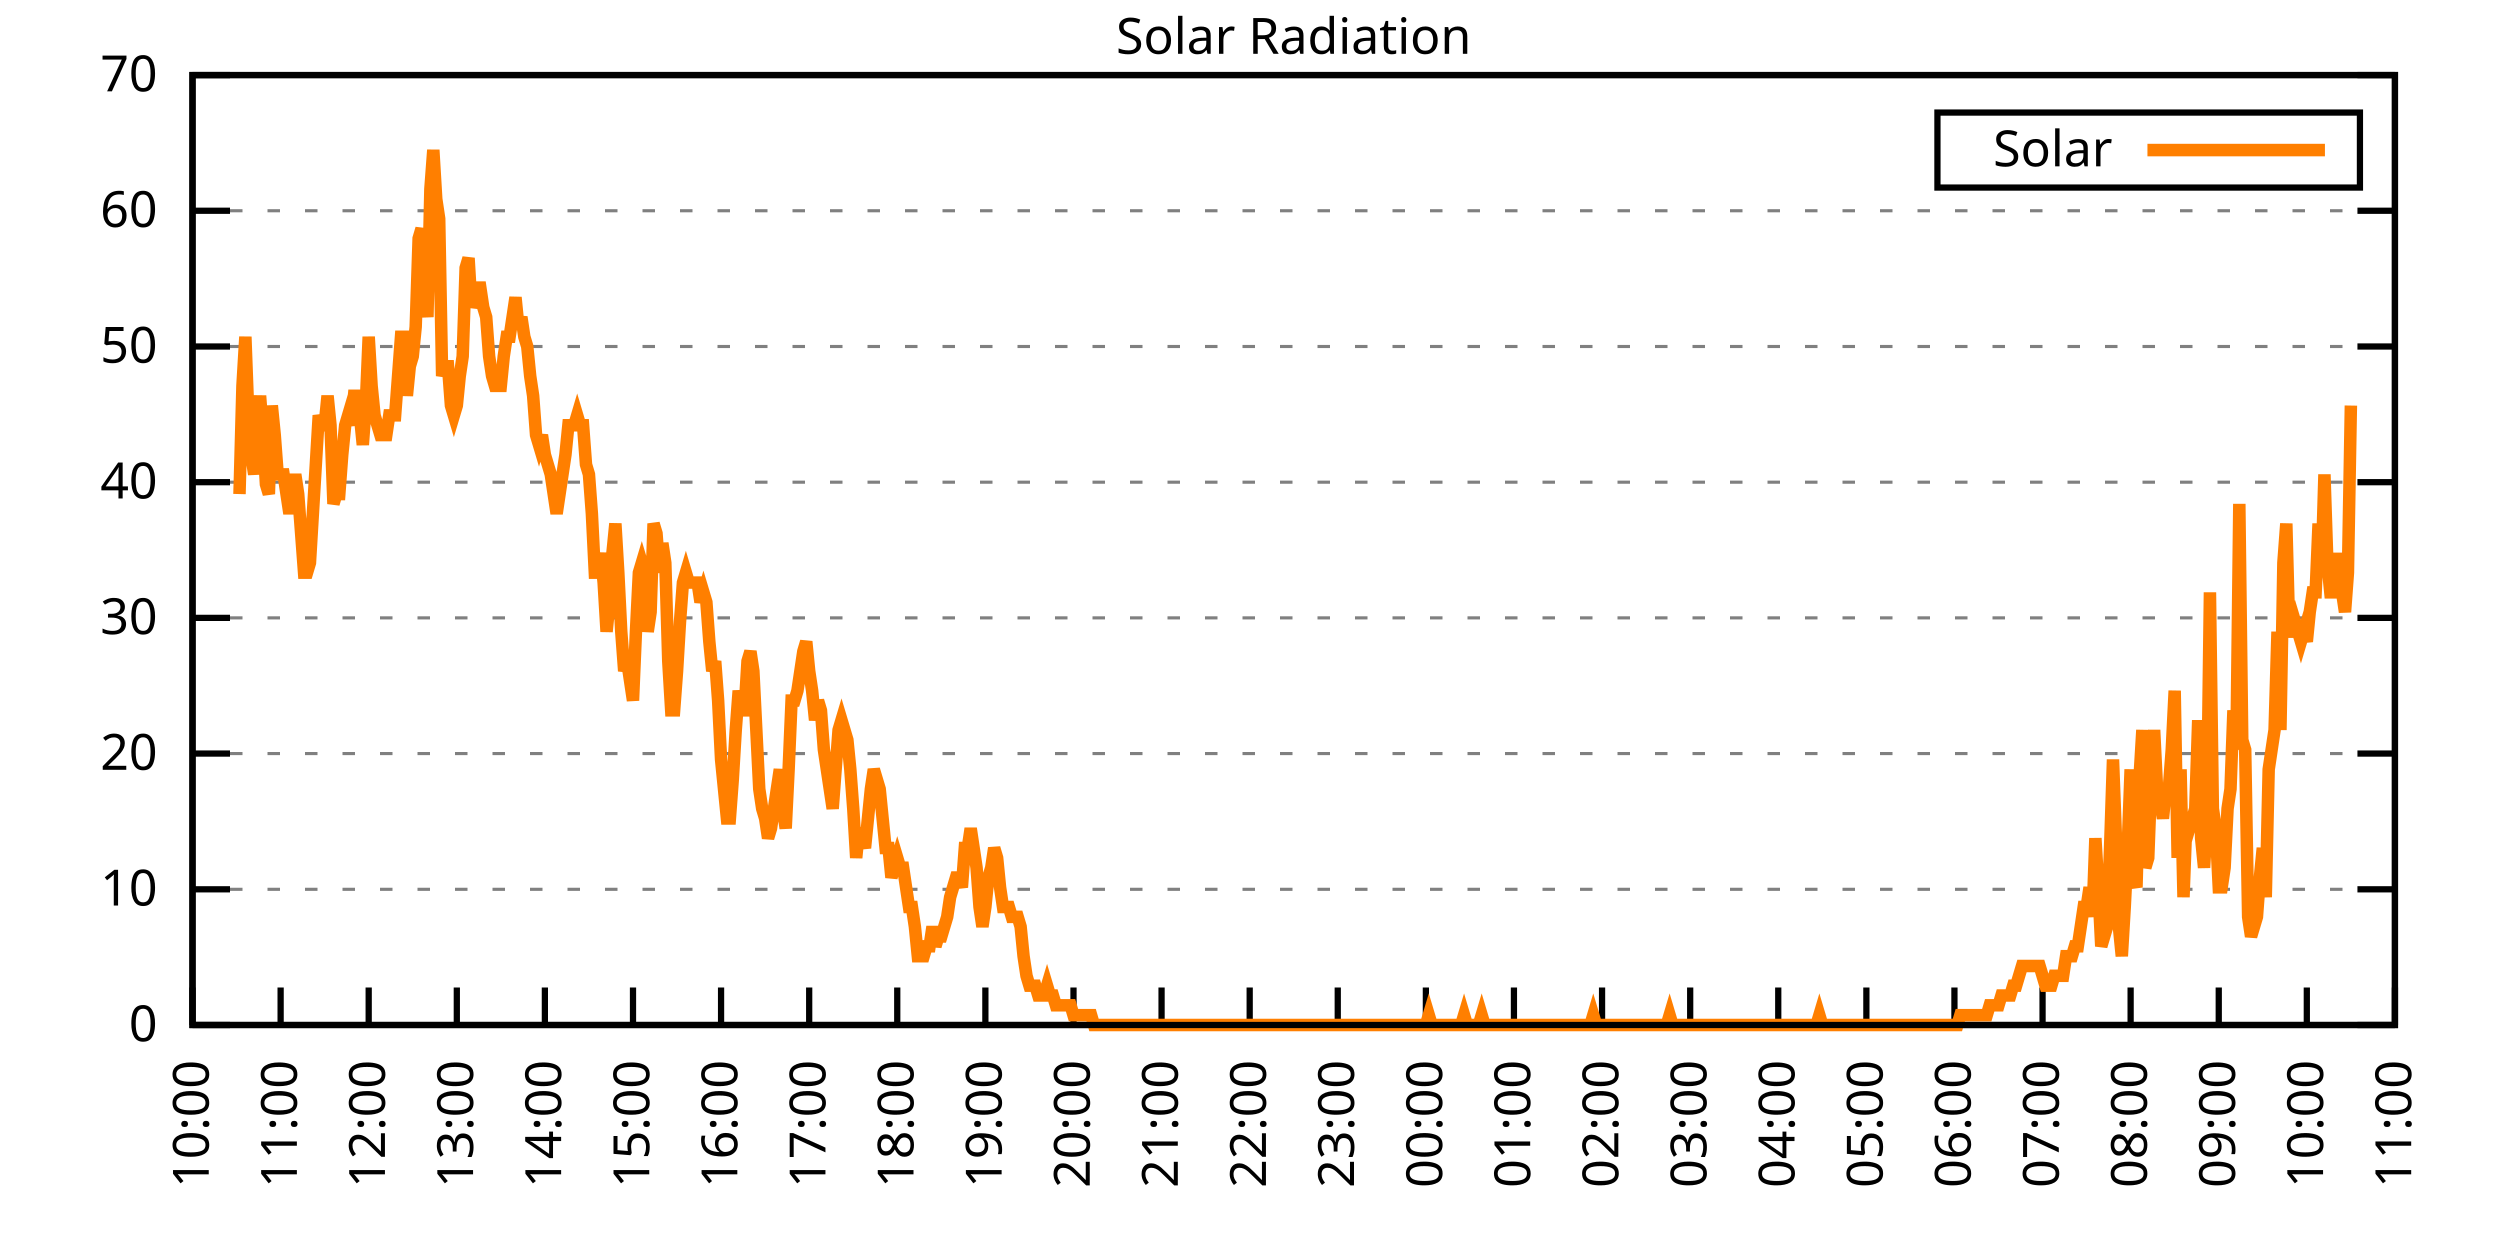
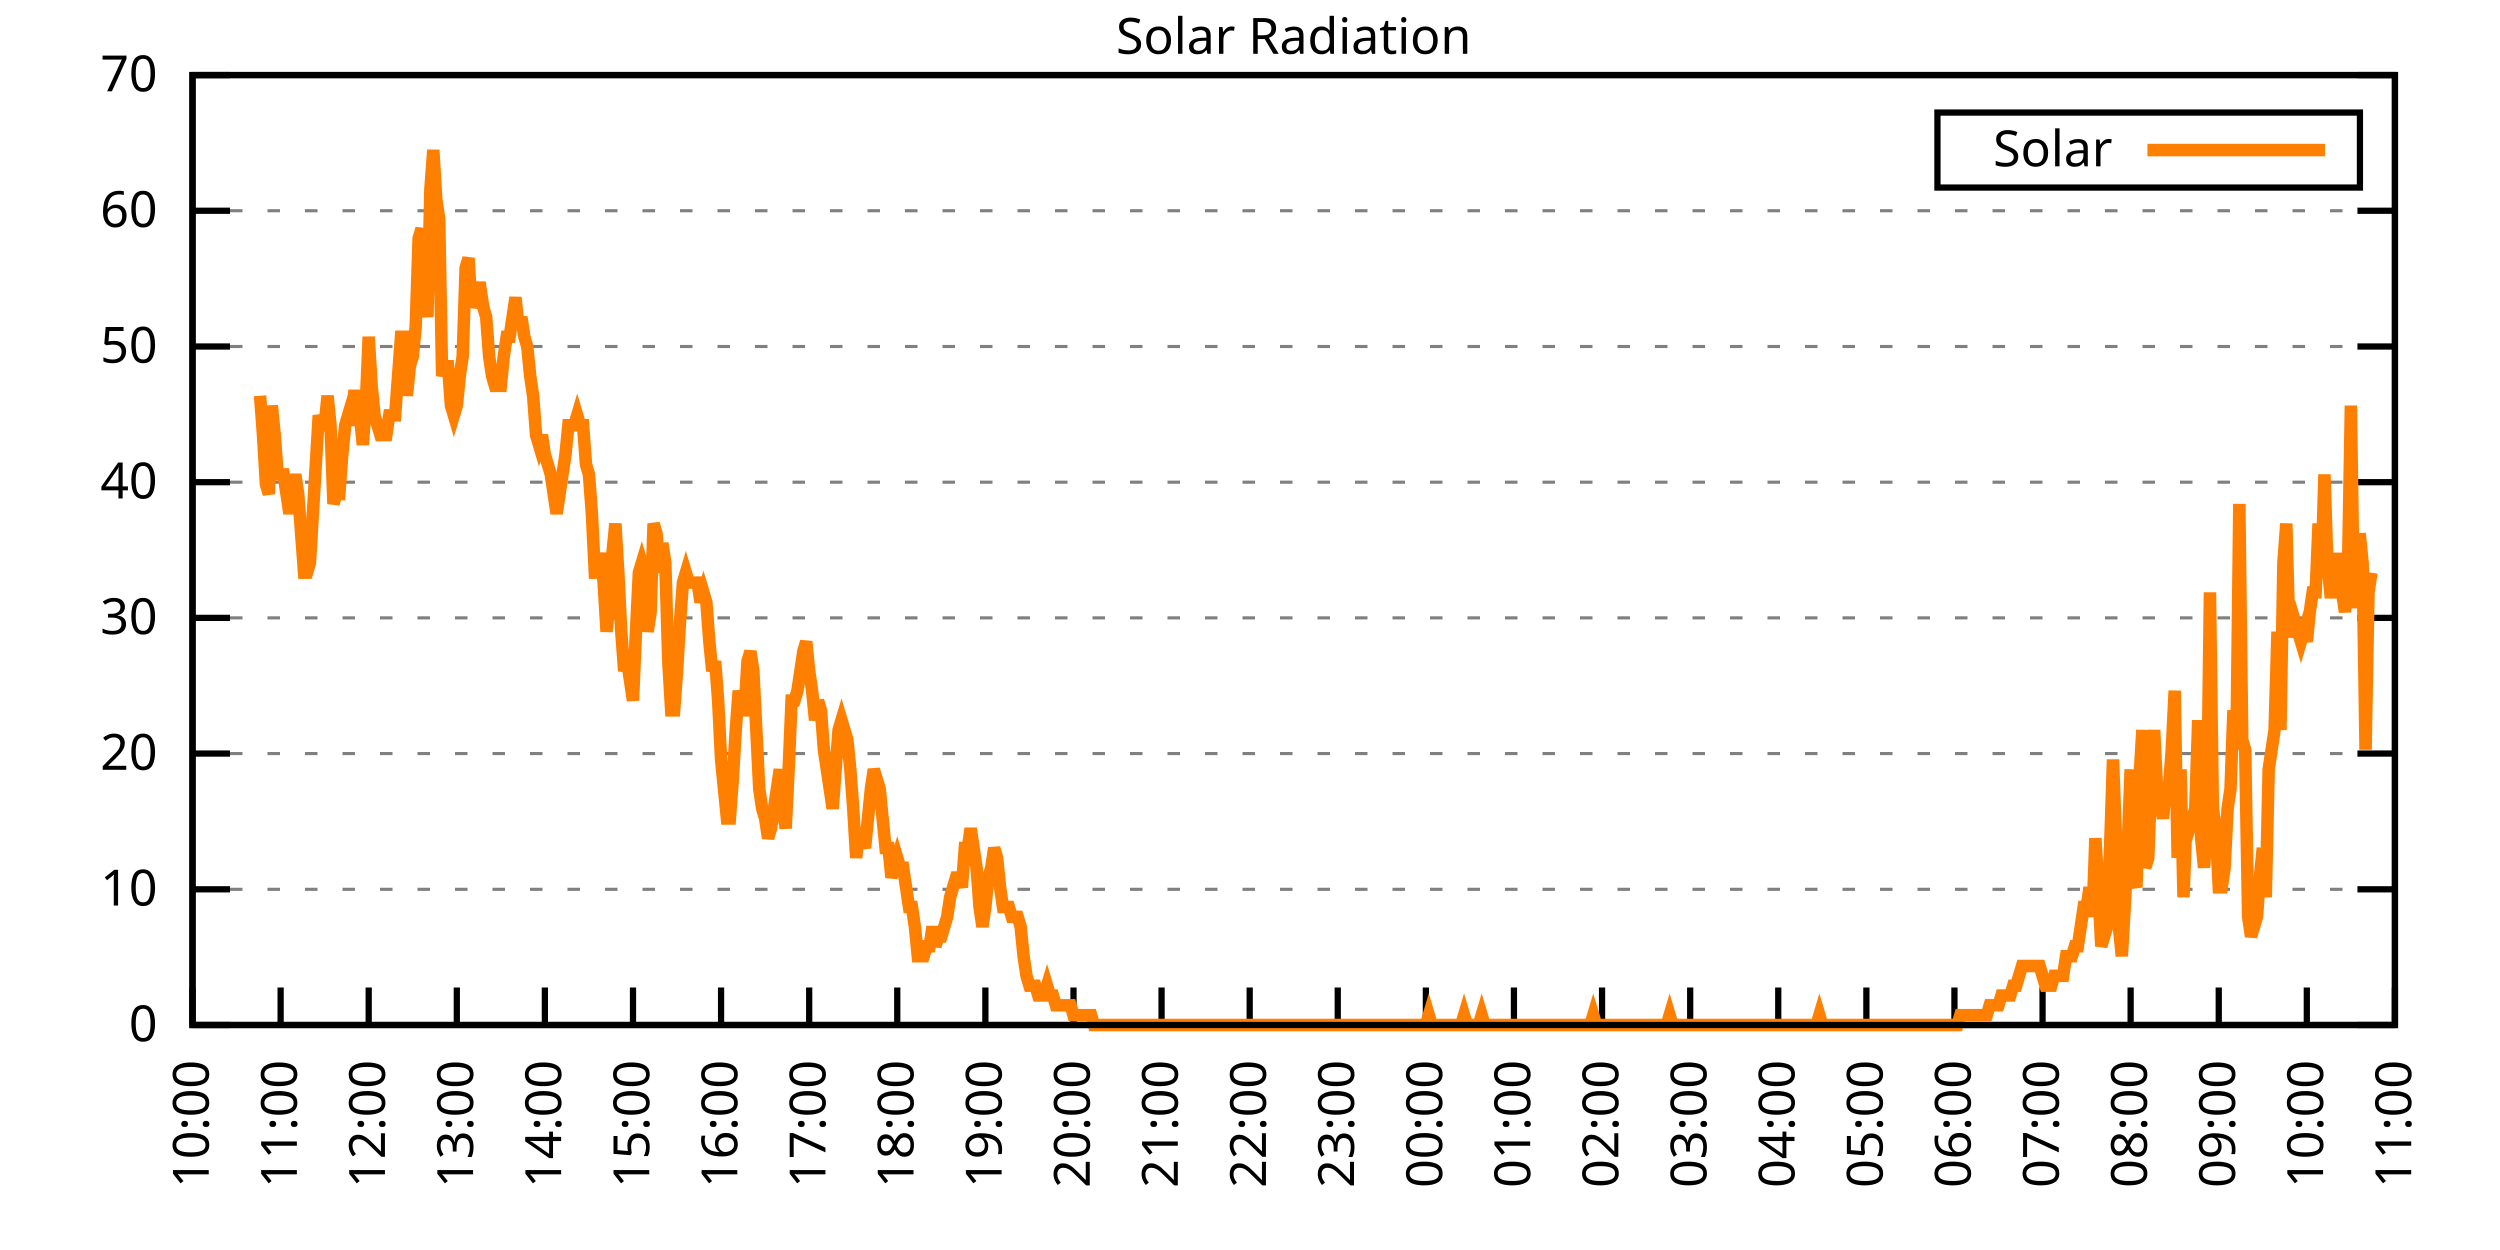
<svg xmlns="http://www.w3.org/2000/svg" xmlns:xlink="http://www.w3.org/1999/xlink" width="400" height="200" viewBox="0 0 400 200">
  <g id="gnuplot_canvas">
    <rect x="0" y="0" width="400" height="200" fill="none" />
    <defs>
      <circle id="gpDot" r="0.5" stroke-width="0.5" stroke="currentColor" />
      <path id="gpPt0" stroke-width="0.333" stroke="currentColor" d="M-1,0 h2 M0,-1 v2" />
      <path id="gpPt1" stroke-width="0.333" stroke="currentColor" d="M-1,-1 L1,1 M1,-1 L-1,1" />
      <path id="gpPt2" stroke-width="0.333" stroke="currentColor" d="M-1,0 L1,0 M0,-1 L0,1 M-1,-1 L1,1 M-1,1 L1,-1" />
      <rect id="gpPt3" stroke-width="0.333" stroke="currentColor" x="-1" y="-1" width="2" height="2" />
      <rect id="gpPt4" stroke-width="0.333" stroke="currentColor" fill="currentColor" x="-1" y="-1" width="2" height="2" />
      <circle id="gpPt5" stroke-width="0.333" stroke="currentColor" cx="0" cy="0" r="1" />
      <use xlink:href="#gpPt5" id="gpPt6" fill="currentColor" stroke="none" />
      <path id="gpPt7" stroke-width="0.333" stroke="currentColor" d="M0,-1.33 L-1.33,0.67 L1.33,0.67 z" />
      <use xlink:href="#gpPt7" id="gpPt8" fill="currentColor" stroke="none" />
      <use xlink:href="#gpPt7" id="gpPt9" stroke="currentColor" transform="rotate(180)" />
      <use xlink:href="#gpPt9" id="gpPt10" fill="currentColor" stroke="none" />
      <use xlink:href="#gpPt3" id="gpPt11" stroke="currentColor" transform="rotate(45)" />
      <use xlink:href="#gpPt11" id="gpPt12" fill="currentColor" stroke="none" />
      <path id="gpPt13" stroke-width="0.333" stroke="currentColor" d="M0,1.330 L1.265,0.411 L0.782,-1.067 L-0.782,-1.076 L-1.265,0.411 z" />
      <use xlink:href="#gpPt13" id="gpPt14" fill="currentColor" stroke="none" />
      <filter id="textbox" filterUnits="objectBoundingBox" x="0" y="0" height="1" width="1">
        <feFlood flood-color="white" flood-opacity="1" result="bgnd" />
        <feComposite in="SourceGraphic" in2="bgnd" operator="atop" />
      </filter>
      <filter id="greybox" filterUnits="objectBoundingBox" x="0" y="0" height="1" width="1">
        <feFlood flood-color="lightgrey" flood-opacity="1" result="grey" />
        <feComposite in="SourceGraphic" in2="grey" operator="atop" />
      </filter>
    </defs>
    <g fill="none" color="white" stroke="currentColor" stroke-width="1.00" stroke-linecap="butt" stroke-linejoin="miter">
</g>
    <g fill="none" color="black" stroke="currentColor" stroke-width="1.00" stroke-linecap="butt" stroke-linejoin="miter">
      <g stroke="none" shape-rendering="crispEdges">
        <polygon fill="rgb(255, 255, 255)" points="30.80,164.00 383.18,164.00 383.18,12.02 30.80,12.02 " />
      </g>
    </g>
    <g fill="none" color="black" stroke="currentColor" stroke-width="1.00" stroke-linecap="butt" stroke-linejoin="miter">
</g>
    <g fill="none" color="black" stroke="black" stroke-width="0.50" stroke-linecap="butt" stroke-linejoin="miter">
</g>
    <g fill="none" color="gray" stroke="currentColor" stroke-width="0.50" stroke-linecap="butt" stroke-linejoin="miter">
      <path stroke="gray" stroke-dasharray="2,4" class="gridline" d="M30.80,164.00 L383.19,164.00  " />
    </g>
    <g fill="none" color="gray" stroke="gray" stroke-width="1.00" stroke-linecap="butt" stroke-linejoin="miter">
</g>
    <g fill="none" color="black" stroke="currentColor" stroke-width="1.00" stroke-linecap="butt" stroke-linejoin="miter">
      <path stroke="black" d="M30.80,164.00 L36.80,164.00 M383.19,164.00 L377.19,164.00  " />
      <g transform="translate(25.20,166.60)" stroke="none" fill="black" font-family="Sans" font-size="8.00" text-anchor="end">
        <text>
          <tspan font-family="Sans"> 0</tspan>
        </text>
      </g>
    </g>
    <g fill="none" color="black" stroke="currentColor" stroke-width="1.00" stroke-linecap="butt" stroke-linejoin="miter">
</g>
    <g fill="none" color="black" stroke="black" stroke-width="0.50" stroke-linecap="butt" stroke-linejoin="miter">
</g>
    <g fill="none" color="gray" stroke="currentColor" stroke-width="0.50" stroke-linecap="butt" stroke-linejoin="miter">
      <path stroke="gray" stroke-dasharray="2,4" class="gridline" d="M30.80,142.29 L383.19,142.29  " />
    </g>
    <g fill="none" color="gray" stroke="gray" stroke-width="1.00" stroke-linecap="butt" stroke-linejoin="miter">
</g>
    <g fill="none" color="black" stroke="currentColor" stroke-width="1.00" stroke-linecap="butt" stroke-linejoin="miter">
      <path stroke="black" d="M30.80,142.29 L36.80,142.29 M383.19,142.29 L377.19,142.29  " />
      <g transform="translate(25.20,144.89)" stroke="none" fill="black" font-family="Sans" font-size="8.00" text-anchor="end">
        <text>
          <tspan font-family="Sans"> 10</tspan>
        </text>
      </g>
    </g>
    <g fill="none" color="black" stroke="currentColor" stroke-width="1.00" stroke-linecap="butt" stroke-linejoin="miter">
</g>
    <g fill="none" color="black" stroke="black" stroke-width="0.50" stroke-linecap="butt" stroke-linejoin="miter">
</g>
    <g fill="none" color="gray" stroke="currentColor" stroke-width="0.50" stroke-linecap="butt" stroke-linejoin="miter">
      <path stroke="gray" stroke-dasharray="2,4" class="gridline" d="M30.80,120.57 L383.19,120.57  " />
    </g>
    <g fill="none" color="gray" stroke="gray" stroke-width="1.00" stroke-linecap="butt" stroke-linejoin="miter">
</g>
    <g fill="none" color="black" stroke="currentColor" stroke-width="1.00" stroke-linecap="butt" stroke-linejoin="miter">
      <path stroke="black" d="M30.80,120.57 L36.80,120.57 M383.19,120.57 L377.19,120.57  " />
      <g transform="translate(25.20,123.17)" stroke="none" fill="black" font-family="Sans" font-size="8.00" text-anchor="end">
        <text>
          <tspan font-family="Sans"> 20</tspan>
        </text>
      </g>
    </g>
    <g fill="none" color="black" stroke="currentColor" stroke-width="1.00" stroke-linecap="butt" stroke-linejoin="miter">
</g>
    <g fill="none" color="black" stroke="black" stroke-width="0.50" stroke-linecap="butt" stroke-linejoin="miter">
</g>
    <g fill="none" color="gray" stroke="currentColor" stroke-width="0.50" stroke-linecap="butt" stroke-linejoin="miter">
      <path stroke="gray" stroke-dasharray="2,4" class="gridline" d="M30.80,98.86 L383.19,98.86  " />
    </g>
    <g fill="none" color="gray" stroke="gray" stroke-width="1.00" stroke-linecap="butt" stroke-linejoin="miter">
</g>
    <g fill="none" color="black" stroke="currentColor" stroke-width="1.00" stroke-linecap="butt" stroke-linejoin="miter">
      <path stroke="black" d="M30.80,98.86 L36.80,98.86 M383.19,98.86 L377.19,98.86  " />
      <g transform="translate(25.20,101.46)" stroke="none" fill="black" font-family="Sans" font-size="8.00" text-anchor="end">
        <text>
          <tspan font-family="Sans"> 30</tspan>
        </text>
      </g>
    </g>
    <g fill="none" color="black" stroke="currentColor" stroke-width="1.00" stroke-linecap="butt" stroke-linejoin="miter">
</g>
    <g fill="none" color="black" stroke="black" stroke-width="0.50" stroke-linecap="butt" stroke-linejoin="miter">
</g>
    <g fill="none" color="gray" stroke="currentColor" stroke-width="0.50" stroke-linecap="butt" stroke-linejoin="miter">
      <path stroke="gray" stroke-dasharray="2,4" class="gridline" d="M30.80,77.15 L383.19,77.15  " />
    </g>
    <g fill="none" color="gray" stroke="gray" stroke-width="1.00" stroke-linecap="butt" stroke-linejoin="miter">
</g>
    <g fill="none" color="black" stroke="currentColor" stroke-width="1.00" stroke-linecap="butt" stroke-linejoin="miter">
      <path stroke="black" d="M30.80,77.15 L36.80,77.15 M383.19,77.15 L377.19,77.15  " />
      <g transform="translate(25.20,79.75)" stroke="none" fill="black" font-family="Sans" font-size="8.00" text-anchor="end">
        <text>
          <tspan font-family="Sans"> 40</tspan>
        </text>
      </g>
    </g>
    <g fill="none" color="black" stroke="currentColor" stroke-width="1.00" stroke-linecap="butt" stroke-linejoin="miter">
</g>
    <g fill="none" color="black" stroke="black" stroke-width="0.50" stroke-linecap="butt" stroke-linejoin="miter">
</g>
    <g fill="none" color="gray" stroke="currentColor" stroke-width="0.50" stroke-linecap="butt" stroke-linejoin="miter">
      <path stroke="gray" stroke-dasharray="2,4" class="gridline" d="M30.80,55.44 L383.19,55.44  " />
    </g>
    <g fill="none" color="gray" stroke="gray" stroke-width="1.00" stroke-linecap="butt" stroke-linejoin="miter">
</g>
    <g fill="none" color="black" stroke="currentColor" stroke-width="1.00" stroke-linecap="butt" stroke-linejoin="miter">
      <path stroke="black" d="M30.80,55.44 L36.80,55.44 M383.19,55.44 L377.19,55.44  " />
      <g transform="translate(25.20,58.04)" stroke="none" fill="black" font-family="Sans" font-size="8.00" text-anchor="end">
        <text>
          <tspan font-family="Sans"> 50</tspan>
        </text>
      </g>
    </g>
    <g fill="none" color="black" stroke="currentColor" stroke-width="1.00" stroke-linecap="butt" stroke-linejoin="miter">
</g>
    <g fill="none" color="black" stroke="black" stroke-width="0.50" stroke-linecap="butt" stroke-linejoin="miter">
</g>
    <g fill="none" color="gray" stroke="currentColor" stroke-width="0.50" stroke-linecap="butt" stroke-linejoin="miter">
      <path stroke="gray" stroke-dasharray="2,4" class="gridline" d="M30.80,33.72 L383.19,33.72  " />
    </g>
    <g fill="none" color="gray" stroke="gray" stroke-width="1.00" stroke-linecap="butt" stroke-linejoin="miter">
</g>
    <g fill="none" color="black" stroke="currentColor" stroke-width="1.00" stroke-linecap="butt" stroke-linejoin="miter">
      <path stroke="black" d="M30.80,33.72 L36.80,33.72 M383.19,33.72 L377.19,33.72  " />
      <g transform="translate(25.20,36.32)" stroke="none" fill="black" font-family="Sans" font-size="8.00" text-anchor="end">
        <text>
          <tspan font-family="Sans"> 60</tspan>
        </text>
      </g>
    </g>
    <g fill="none" color="black" stroke="currentColor" stroke-width="1.00" stroke-linecap="butt" stroke-linejoin="miter">
</g>
    <g fill="none" color="black" stroke="black" stroke-width="0.50" stroke-linecap="butt" stroke-linejoin="miter">
</g>
    <g fill="none" color="gray" stroke="currentColor" stroke-width="0.50" stroke-linecap="butt" stroke-linejoin="miter">
      <path stroke="gray" stroke-dasharray="2,4" class="gridline" d="M30.80,12.01 L383.19,12.01  " />
    </g>
    <g fill="none" color="gray" stroke="gray" stroke-width="1.00" stroke-linecap="butt" stroke-linejoin="miter">
</g>
    <g fill="none" color="black" stroke="currentColor" stroke-width="1.00" stroke-linecap="butt" stroke-linejoin="miter">
      <path stroke="black" d="M30.80,12.01 L36.80,12.01 M383.19,12.01 L377.19,12.01  " />
      <g transform="translate(25.20,14.61)" stroke="none" fill="black" font-family="Sans" font-size="8.00" text-anchor="end">
        <text>
          <tspan font-family="Sans"> 70</tspan>
        </text>
      </g>
    </g>
    <g fill="none" color="black" stroke="currentColor" stroke-width="1.00" stroke-linecap="butt" stroke-linejoin="miter">
      <path stroke="black" d="M30.80,164.00 L30.80,158.00  " />
      <g transform="translate(33.40,169.60) rotate(270.00)" stroke="none" fill="black" font-family="Sans" font-size="8.00" text-anchor="end">
        <text>
          <tspan font-family="Sans">10:00</tspan>
        </text>
      </g>
    </g>
    <g fill="none" color="black" stroke="currentColor" stroke-width="1.00" stroke-linecap="butt" stroke-linejoin="miter">
      <path stroke="black" d="M44.90,164.00 L44.90,158.00  " />
      <g transform="translate(47.50,169.60) rotate(270.00)" stroke="none" fill="black" font-family="Sans" font-size="8.00" text-anchor="end">
        <text>
          <tspan font-family="Sans">11:00</tspan>
        </text>
      </g>
    </g>
    <g fill="none" color="black" stroke="currentColor" stroke-width="1.00" stroke-linecap="butt" stroke-linejoin="miter">
      <path stroke="black" d="M58.99,164.00 L58.99,158.00  " />
      <g transform="translate(61.59,169.60) rotate(270.00)" stroke="none" fill="black" font-family="Sans" font-size="8.00" text-anchor="end">
        <text>
          <tspan font-family="Sans">12:00</tspan>
        </text>
      </g>
    </g>
    <g fill="none" color="black" stroke="currentColor" stroke-width="1.00" stroke-linecap="butt" stroke-linejoin="miter">
      <path stroke="black" d="M73.09,164.00 L73.09,158.00  " />
      <g transform="translate(75.69,169.60) rotate(270.00)" stroke="none" fill="black" font-family="Sans" font-size="8.00" text-anchor="end">
        <text>
          <tspan font-family="Sans">13:00</tspan>
        </text>
      </g>
    </g>
    <g fill="none" color="black" stroke="currentColor" stroke-width="1.00" stroke-linecap="butt" stroke-linejoin="miter">
      <path stroke="black" d="M87.18,164.00 L87.18,158.00  " />
      <g transform="translate(89.78,169.60) rotate(270.00)" stroke="none" fill="black" font-family="Sans" font-size="8.00" text-anchor="end">
        <text>
          <tspan font-family="Sans">14:00</tspan>
        </text>
      </g>
    </g>
    <g fill="none" color="black" stroke="currentColor" stroke-width="1.00" stroke-linecap="butt" stroke-linejoin="miter">
      <path stroke="black" d="M101.28,164.00 L101.28,158.00  " />
      <g transform="translate(103.88,169.60) rotate(270.00)" stroke="none" fill="black" font-family="Sans" font-size="8.00" text-anchor="end">
        <text>
          <tspan font-family="Sans">15:00</tspan>
        </text>
      </g>
    </g>
    <g fill="none" color="black" stroke="currentColor" stroke-width="1.00" stroke-linecap="butt" stroke-linejoin="miter">
      <path stroke="black" d="M115.37,164.00 L115.37,158.00  " />
      <g transform="translate(117.97,169.60) rotate(270.00)" stroke="none" fill="black" font-family="Sans" font-size="8.00" text-anchor="end">
        <text>
          <tspan font-family="Sans">16:00</tspan>
        </text>
      </g>
    </g>
    <g fill="none" color="black" stroke="currentColor" stroke-width="1.00" stroke-linecap="butt" stroke-linejoin="miter">
      <path stroke="black" d="M129.47,164.00 L129.47,158.00  " />
      <g transform="translate(132.07,169.60) rotate(270.00)" stroke="none" fill="black" font-family="Sans" font-size="8.00" text-anchor="end">
        <text>
          <tspan font-family="Sans">17:00</tspan>
        </text>
      </g>
    </g>
    <g fill="none" color="black" stroke="currentColor" stroke-width="1.00" stroke-linecap="butt" stroke-linejoin="miter">
      <path stroke="black" d="M143.56,164.00 L143.56,158.00  " />
      <g transform="translate(146.16,169.60) rotate(270.00)" stroke="none" fill="black" font-family="Sans" font-size="8.00" text-anchor="end">
        <text>
          <tspan font-family="Sans">18:00</tspan>
        </text>
      </g>
    </g>
    <g fill="none" color="black" stroke="currentColor" stroke-width="1.00" stroke-linecap="butt" stroke-linejoin="miter">
      <path stroke="black" d="M157.66,164.00 L157.66,158.00  " />
      <g transform="translate(160.26,169.60) rotate(270.00)" stroke="none" fill="black" font-family="Sans" font-size="8.00" text-anchor="end">
        <text>
          <tspan font-family="Sans">19:00</tspan>
        </text>
      </g>
    </g>
    <g fill="none" color="black" stroke="currentColor" stroke-width="1.00" stroke-linecap="butt" stroke-linejoin="miter">
      <path stroke="black" d="M171.76,164.00 L171.76,158.00  " />
      <g transform="translate(174.36,169.60) rotate(270.00)" stroke="none" fill="black" font-family="Sans" font-size="8.00" text-anchor="end">
        <text>
          <tspan font-family="Sans">20:00</tspan>
        </text>
      </g>
    </g>
    <g fill="none" color="black" stroke="currentColor" stroke-width="1.00" stroke-linecap="butt" stroke-linejoin="miter">
      <path stroke="black" d="M185.85,164.00 L185.85,158.00  " />
      <g transform="translate(188.45,169.60) rotate(270.00)" stroke="none" fill="black" font-family="Sans" font-size="8.00" text-anchor="end">
        <text>
          <tspan font-family="Sans">21:00</tspan>
        </text>
      </g>
    </g>
    <g fill="none" color="black" stroke="currentColor" stroke-width="1.00" stroke-linecap="butt" stroke-linejoin="miter">
      <path stroke="black" d="M199.95,164.00 L199.95,158.00  " />
      <g transform="translate(202.55,169.60) rotate(270.00)" stroke="none" fill="black" font-family="Sans" font-size="8.00" text-anchor="end">
        <text>
          <tspan font-family="Sans">22:00</tspan>
        </text>
      </g>
    </g>
    <g fill="none" color="black" stroke="currentColor" stroke-width="1.00" stroke-linecap="butt" stroke-linejoin="miter">
      <path stroke="black" d="M214.04,164.00 L214.04,158.00  " />
      <g transform="translate(216.64,169.60) rotate(270.00)" stroke="none" fill="black" font-family="Sans" font-size="8.00" text-anchor="end">
        <text>
          <tspan font-family="Sans">23:00</tspan>
        </text>
      </g>
    </g>
    <g fill="none" color="black" stroke="currentColor" stroke-width="1.00" stroke-linecap="butt" stroke-linejoin="miter">
      <path stroke="black" d="M228.14,164.00 L228.14,158.00  " />
      <g transform="translate(230.74,169.60) rotate(270.00)" stroke="none" fill="black" font-family="Sans" font-size="8.00" text-anchor="end">
        <text>
          <tspan font-family="Sans">00:00</tspan>
        </text>
      </g>
    </g>
    <g fill="none" color="black" stroke="currentColor" stroke-width="1.00" stroke-linecap="butt" stroke-linejoin="miter">
      <path stroke="black" d="M242.23,164.00 L242.23,158.00  " />
      <g transform="translate(244.83,169.60) rotate(270.00)" stroke="none" fill="black" font-family="Sans" font-size="8.00" text-anchor="end">
        <text>
          <tspan font-family="Sans">01:00</tspan>
        </text>
      </g>
    </g>
    <g fill="none" color="black" stroke="currentColor" stroke-width="1.00" stroke-linecap="butt" stroke-linejoin="miter">
      <path stroke="black" d="M256.33,164.00 L256.33,158.00  " />
      <g transform="translate(258.93,169.60) rotate(270.00)" stroke="none" fill="black" font-family="Sans" font-size="8.00" text-anchor="end">
        <text>
          <tspan font-family="Sans">02:00</tspan>
        </text>
      </g>
    </g>
    <g fill="none" color="black" stroke="currentColor" stroke-width="1.00" stroke-linecap="butt" stroke-linejoin="miter">
      <path stroke="black" d="M270.43,164.00 L270.43,158.00  " />
      <g transform="translate(273.03,169.60) rotate(270.00)" stroke="none" fill="black" font-family="Sans" font-size="8.00" text-anchor="end">
        <text>
          <tspan font-family="Sans">03:00</tspan>
        </text>
      </g>
    </g>
    <g fill="none" color="black" stroke="currentColor" stroke-width="1.00" stroke-linecap="butt" stroke-linejoin="miter">
      <path stroke="black" d="M284.52,164.00 L284.52,158.00  " />
      <g transform="translate(287.12,169.60) rotate(270.00)" stroke="none" fill="black" font-family="Sans" font-size="8.00" text-anchor="end">
        <text>
          <tspan font-family="Sans">04:00</tspan>
        </text>
      </g>
    </g>
    <g fill="none" color="black" stroke="currentColor" stroke-width="1.00" stroke-linecap="butt" stroke-linejoin="miter">
      <path stroke="black" d="M298.62,164.00 L298.62,158.00  " />
      <g transform="translate(301.22,169.60) rotate(270.00)" stroke="none" fill="black" font-family="Sans" font-size="8.00" text-anchor="end">
        <text>
          <tspan font-family="Sans">05:00</tspan>
        </text>
      </g>
    </g>
    <g fill="none" color="black" stroke="currentColor" stroke-width="1.00" stroke-linecap="butt" stroke-linejoin="miter">
      <path stroke="black" d="M312.71,164.00 L312.71,158.00  " />
      <g transform="translate(315.31,169.60) rotate(270.00)" stroke="none" fill="black" font-family="Sans" font-size="8.00" text-anchor="end">
        <text>
          <tspan font-family="Sans">06:00</tspan>
        </text>
      </g>
    </g>
    <g fill="none" color="black" stroke="currentColor" stroke-width="1.00" stroke-linecap="butt" stroke-linejoin="miter">
      <path stroke="black" d="M326.81,164.00 L326.81,158.00  " />
      <g transform="translate(329.41,169.60) rotate(270.00)" stroke="none" fill="black" font-family="Sans" font-size="8.00" text-anchor="end">
        <text>
          <tspan font-family="Sans">07:00</tspan>
        </text>
      </g>
    </g>
    <g fill="none" color="black" stroke="currentColor" stroke-width="1.00" stroke-linecap="butt" stroke-linejoin="miter">
      <path stroke="black" d="M340.90,164.00 L340.90,158.00  " />
      <g transform="translate(343.50,169.60) rotate(270.00)" stroke="none" fill="black" font-family="Sans" font-size="8.00" text-anchor="end">
        <text>
          <tspan font-family="Sans">08:00</tspan>
        </text>
      </g>
    </g>
    <g fill="none" color="black" stroke="currentColor" stroke-width="1.00" stroke-linecap="butt" stroke-linejoin="miter">
      <path stroke="black" d="M355.00,164.00 L355.00,158.00  " />
      <g transform="translate(357.60,169.60) rotate(270.00)" stroke="none" fill="black" font-family="Sans" font-size="8.00" text-anchor="end">
        <text>
          <tspan font-family="Sans">09:00</tspan>
        </text>
      </g>
    </g>
    <g fill="none" color="black" stroke="currentColor" stroke-width="1.00" stroke-linecap="butt" stroke-linejoin="miter">
      <path stroke="black" d="M369.09,164.00 L369.09,158.00  " />
      <g transform="translate(371.69,169.60) rotate(270.00)" stroke="none" fill="black" font-family="Sans" font-size="8.00" text-anchor="end">
        <text>
          <tspan font-family="Sans">10:00</tspan>
        </text>
      </g>
    </g>
    <g fill="none" color="black" stroke="currentColor" stroke-width="1.00" stroke-linecap="butt" stroke-linejoin="miter">
      <path stroke="black" d="M383.19,164.00 L383.19,158.00  " />
      <g transform="translate(385.79,169.60) rotate(270.00)" stroke="none" fill="black" font-family="Sans" font-size="8.00" text-anchor="end">
        <text>
          <tspan font-family="Sans">11:00</tspan>
        </text>
      </g>
    </g>
    <g fill="none" color="black" stroke="currentColor" stroke-width="1.00" stroke-linecap="butt" stroke-linejoin="miter">
</g>
    <g fill="none" color="black" stroke="currentColor" stroke-width="1.00" stroke-linecap="butt" stroke-linejoin="miter">
      <path stroke="black" d="M30.80,12.01 L30.80,164.00 L383.19,164.00 L383.19,12.01 L30.80,12.01 Z  " />
    </g>
    <g fill="none" color="black" stroke="currentColor" stroke-width="1.00" stroke-linecap="butt" stroke-linejoin="miter">
</g>
    <g fill="none" color="black" stroke="currentColor" stroke-width="1.00" stroke-linecap="butt" stroke-linejoin="miter">
      <path stroke="black" d="M309.99,30.01 L309.99,18.01 L377.59,18.01 L377.59,30.01 L309.99,30.01 Z  " />
    </g>
    <g id="Solar_Radiation_plot_1">
      <g fill="none" color="white" stroke="black" stroke-width="2.00" stroke-linecap="butt" stroke-linejoin="miter">
</g>
      <g fill="none" color="black" stroke="currentColor" stroke-width="2.00" stroke-linecap="butt" stroke-linejoin="miter">
        <g transform="translate(337.99,26.61)" stroke="none" fill="black" font-family="Sans" font-size="8.00" text-anchor="end">
          <text>
            <tspan font-family="Sans">Solar</tspan>
          </text>
        </g>
      </g>
      <g fill="none" color="black" stroke="currentColor" stroke-width="2.00" stroke-linecap="butt" stroke-linejoin="miter">
-         <path stroke="rgb(255, 127,   0)" d="M343.59,24.01 L371.99,24.01 M38.32,79.05 L38.79,61.74 L39.26,53.88 L39.73,66.46 L40.20,72.76 L40.67,75.90   L41.14,68.04 L41.61,63.32 L42.08,69.61 L42.55,77.48 L43.02,79.05 L43.49,64.89 L43.96,69.61 L44.43,75.90   L44.90,75.90 L45.37,75.90 L45.84,79.05 L46.31,82.19 L46.78,79.05 L47.24,75.90 L47.71,79.05 L48.18,85.34   L48.65,91.63 L49.12,91.63 L49.59,90.06 L50.06,82.19 L50.53,74.33 L51.00,66.46 L51.47,68.04 L51.94,68.04   L52.41,63.32 L52.88,68.04 L53.35,80.62 L53.82,79.05 L54.29,79.05 L54.76,72.76 L55.23,68.04 L55.70,66.46   L56.17,68.04 L56.64,63.32 L57.11,63.32 L57.58,66.46 L58.05,71.18 L58.52,64.89 L58.99,53.88 L59.46,61.74   L59.93,66.46 L60.40,68.04 L60.87,69.61 L61.34,69.61 L61.81,69.61 L62.28,66.46 L62.75,66.46 L63.22,66.46   L63.69,60.17 L64.16,53.88 L64.63,53.88 L65.10,63.32 L65.57,58.60 L66.04,57.02 L66.51,52.30 L66.98,38.15   L67.45,36.57 L67.92,46.01 L68.39,50.73 L68.86,30.28 L69.33,23.99 L69.80,31.85 L70.27,35.00 L70.74,60.17   L71.21,58.60 L71.68,58.60 L72.15,64.89 L72.62,66.46 L73.09,64.89 L73.56,60.17 L74.03,57.02 L74.50,42.87   L74.97,41.29 L75.44,49.16 L75.91,47.58 L76.38,46.01 L76.85,46.01 L77.32,49.16 L77.79,50.73 L78.26,57.02   L78.73,60.17 L79.19,61.74 L79.66,61.74 L80.13,61.74 L80.60,57.02 L81.07,53.88 L81.54,53.88 L82.01,50.73   L82.48,47.58 L82.95,52.30 L83.42,50.73 L83.89,53.88 L84.36,55.45 L84.83,60.17 L85.30,63.32 L85.77,69.61   L86.24,71.18 L86.71,69.61 L87.18,72.76 L87.65,74.33 L88.12,75.90 L88.59,79.05 L89.06,82.19 L89.53,79.05   L90.00,75.90 L90.47,72.76 L90.94,68.04 L91.41,68.04 L91.88,68.04 L92.35,66.46 L92.82,68.04 L93.29,68.04   L93.76,74.33 L94.23,75.90 L94.70,82.19 L95.17,91.63 L95.64,91.63 L96.11,88.49 L96.58,93.21 L97.05,101.07   L97.52,96.35 L97.99,88.49 L98.46,83.77 L98.93,91.63 L99.40,101.07 L99.87,107.37 L100.34,105.79 L100.81,108.94   L101.28,112.09 L101.75,101.07 L102.22,91.63 L102.69,90.06 L103.16,91.63 L103.63,101.07 L104.10,97.93 L104.57,83.77   L105.04,85.34 L105.51,91.63 L105.98,86.91 L106.45,90.06 L106.92,105.79 L107.39,113.66 L107.86,113.66 L108.33,107.37   L108.80,99.50 L109.27,93.21 L109.74,91.63 L110.21,93.21 L110.68,93.21 L111.14,93.21 L111.61,93.21 L112.08,96.35   L112.55,94.78 L113.02,96.35 L113.49,102.65 L113.96,107.37 L114.43,105.79 L114.90,112.09 L115.37,121.52 L115.84,126.24   L116.31,130.96 L116.78,130.96 L117.25,124.67 L117.72,116.80 L118.19,110.51 L118.66,113.66 L119.13,113.66 L119.60,105.79   L120.07,104.22 L120.54,107.37 L121.01,116.80 L121.48,126.24 L121.95,129.39 L122.42,130.96 L122.89,134.11 L123.36,132.54   L123.83,129.39 L124.30,126.24 L124.77,123.10 L125.24,129.39 L125.71,132.54 L126.18,123.10 L126.65,112.09 L127.12,112.09   L127.59,110.51 L128.06,107.37 L128.53,104.22 L129.00,102.65 L129.47,107.37 L129.94,110.51 L130.41,115.23 L130.88,112.09   L131.35,113.66 L131.82,119.95 L132.29,123.10 L132.76,126.24 L133.23,129.39 L133.70,123.10 L134.17,116.80 L134.64,115.23   L135.11,116.80 L135.58,118.38 L136.05,123.10 L136.52,129.39 L136.99,137.26 L137.46,132.54 L137.93,134.11 L138.40,135.68   L138.87,130.96 L139.34,126.24 L139.81,123.10 L140.28,124.67 L140.75,126.24 L141.22,130.96 L141.69,135.68 L142.16,135.68   L142.63,140.40 L143.09,138.83 L143.56,137.26 L144.03,138.83 L144.50,138.83 L144.97,141.98 L145.44,145.12 L145.91,145.12   L146.38,148.27 L146.85,152.99 L147.32,152.99 L147.79,152.99 L148.26,151.41 L148.73,151.41 L149.20,148.27 L149.67,151.41   L150.14,149.84 L150.61,149.84 L151.08,148.27 L151.55,146.70 L152.02,143.55 L152.49,141.98 L152.96,140.40 L153.43,140.40   L153.90,141.98 L154.37,135.68 L154.84,135.68 L155.31,132.54 L155.78,135.68 L156.25,138.83 L156.72,145.12 L157.19,148.27   L157.66,145.12 L158.13,140.40 L158.60,138.83 L159.07,135.68 L159.54,137.26 L160.01,141.98 L160.48,145.12 L160.95,145.12   L161.42,145.12 L161.89,146.70 L162.36,146.70 L162.83,146.70 L163.30,148.27 L163.77,152.99 L164.24,156.13 L164.71,157.71   L165.18,157.71 L165.65,157.71 L166.12,159.28 L166.59,159.28 L167.06,159.28 L167.53,157.71 L168.00,159.28 L168.47,159.28   L168.94,160.85 L169.41,160.85 L169.88,160.85 L170.35,160.85 L170.82,160.85 L171.29,160.85 L171.76,162.43 L172.23,162.43   L172.70,162.43 L173.17,162.43 L173.64,162.43 L174.11,162.43 L174.58,162.43 L175.04,164.00 L175.51,164.00 L175.98,164.00   L176.45,164.00 L176.92,164.00 L177.16,164.00 L177.86,164.00 L178.33,164.00 L178.80,164.00 L179.27,164.00 L179.74,164.00   L180.21,164.00 L180.68,164.00 L181.15,164.00 L181.62,164.00 L182.09,164.00 L182.56,164.00 L183.03,164.00 L183.50,164.00   L183.97,164.00 L184.44,164.00 L184.91,164.00 L185.38,164.00 L185.85,164.00 L186.32,164.00 L186.79,164.00 L187.26,164.00   L187.73,164.00 L188.20,164.00 L188.67,164.00 L189.14,164.00 L189.61,164.00 L190.08,164.00 L190.55,164.00 L191.02,164.00   L191.49,164.00 L191.96,164.00 L192.43,164.00 L192.90,164.00 L193.37,164.00 L193.84,164.00 L194.31,164.00 L194.78,164.00   L195.25,164.00 L195.72,164.00 L196.19,164.00 L196.66,164.00 L197.13,164.00 L197.60,164.00 L198.07,164.00 L198.54,164.00   L199.01,164.00 L199.48,164.00 L199.95,164.00 L200.42,164.00 L200.89,164.00 L201.36,164.00 L201.83,164.00 L202.30,164.00   L202.77,164.00 L203.24,164.00 L203.71,164.00 L204.18,164.00 L204.65,164.00 L205.12,164.00 L205.59,164.00 L206.06,164.00   L206.53,164.00 L207.00,164.00 L207.46,164.00 L207.93,164.00 L208.40,164.00 L208.87,164.00 L209.34,164.00 L209.81,164.00   L210.28,164.00 L210.75,164.00 L211.22,164.00 L211.69,164.00 L212.16,164.00 L212.63,164.00 L213.10,164.00 L213.57,164.00   L214.04,164.00 L214.51,164.00 L214.98,164.00 L215.45,164.00 L215.92,164.00 L216.39,164.00 L216.86,164.00 L217.33,164.00   L217.80,164.00 L218.27,164.00 L218.74,164.00 L219.21,164.00 L219.68,164.00 L220.15,164.00 L220.62,164.00 L221.09,164.00   L221.56,164.00 L222.03,164.00 L222.50,164.00 L222.97,164.00 L223.44,164.00 L223.91,164.00 L224.38,164.00 L224.85,164.00   L225.32,164.00 L225.79,164.00 L226.26,164.00 L226.73,164.00 L227.20,164.00 L227.67,164.00 L228.14,164.00 L228.61,162.43   L229.08,164.00 L229.55,164.00 L230.02,164.00 L230.49,164.00 L230.96,164.00 L231.43,164.00 L231.90,164.00 L232.37,164.00   L232.84,164.00 L233.31,164.00 L233.78,164.00 L234.25,162.43 L234.72,164.00 L235.19,164.00 L235.66,164.00 L236.13,164.00   L236.60,164.00 L237.07,162.43 L237.54,164.00 L238.01,164.00 L238.48,164.00 L238.95,164.00 L239.41,164.00 L239.88,164.00   L240.35,164.00 L240.82,164.00 L241.29,164.00 L241.76,164.00 L242.23,164.00 L242.70,164.00 L243.17,164.00 L243.64,164.00   L244.11,164.00 L244.58,164.00 L245.05,164.00 L245.52,164.00 L245.99,164.00 L246.46,164.00 L246.93,164.00 L247.40,164.00   L247.87,164.00 L248.34,164.00 L248.81,164.00 L249.28,164.00 L249.75,164.00 L250.22,164.00 L250.69,164.00 L251.16,164.00   L251.63,164.00 L252.10,164.00 L252.57,164.00 L253.04,164.00 L253.51,164.00 L253.98,164.00 L254.45,164.00 L254.92,162.43   L255.39,164.00 L255.86,164.00 L256.33,164.00 L256.80,164.00 L257.27,164.00 L257.74,164.00 L258.21,164.00 L258.68,164.00   L259.15,164.00 L259.62,164.00 L260.09,164.00 L260.56,164.00 L261.03,164.00 L261.50,164.00 L261.97,164.00 L262.44,164.00   L262.91,164.00 L263.38,164.00 L263.85,164.00 L264.32,164.00 L264.79,164.00 L265.26,164.00 L265.73,164.00 L266.20,164.00   L266.67,164.00 L267.14,162.43 L267.61,164.00 L268.08,164.00 L268.55,164.00 L269.02,164.00 L269.49,164.00 L269.96,164.00   L270.43,164.00 L270.90,164.00 L271.36,164.00 L271.83,164.00 L272.30,164.00 L272.77,164.00 L273.24,164.00 L273.71,164.00   L274.18,164.00 L274.65,164.00 L275.12,164.00 L275.59,164.00 L276.06,164.00 L276.53,164.00 L277.00,164.00 L277.47,164.00   L277.94,164.00 L278.41,164.00 L278.88,164.00 L279.35,164.00 L279.82,164.00 L280.29,164.00 L280.76,164.00 L281.23,164.00   L281.70,164.00 L282.17,164.00 L282.64,164.00 L283.11,164.00 L283.58,164.00 L284.05,164.00 L284.52,164.00 L284.99,164.00   L285.46,164.00 L285.93,164.00 L286.40,164.00 L286.87,164.00 L287.34,164.00 L287.81,164.00 L288.28,164.00 L288.75,164.00   L289.22,164.00 L289.69,164.00 L290.16,164.00 L290.63,164.00 L291.10,162.43 L291.57,164.00 L292.04,164.00 L292.51,164.00   L292.98,164.00 L293.45,164.00 L293.92,164.00 L294.39,164.00 L294.86,164.00 L295.33,164.00 L295.80,164.00 L296.27,164.00   L296.74,164.00 L297.21,164.00 L297.68,164.00 L298.15,164.00 L298.62,164.00 L299.09,164.00 L299.56,164.00 L300.03,164.00   L300.50,164.00 L300.97,164.00 L301.44,164.00 L301.91,164.00 L302.38,164.00 L302.85,164.00 L303.31,164.00 L303.78,164.00   L304.25,164.00 L304.72,164.00 L305.19,164.00 L305.66,164.00 L306.13,164.00 L306.60,164.00 L307.07,164.00 L307.54,164.00   L308.01,164.00 L308.48,164.00 L308.95,164.00 L309.42,164.00 L309.89,164.00 L310.36,164.00 L310.83,164.00 L311.30,164.00   L311.77,164.00 L312.24,164.00 L312.71,164.00 L313.18,164.00 L313.65,162.43 L314.12,162.43 L314.59,162.43 L315.06,162.43   L315.53,162.43 L316.00,162.43 L316.47,162.43 L316.94,162.43 L317.41,162.43 L317.88,162.43 L318.35,160.85 L318.82,160.85   L319.29,160.85 L319.76,160.85 L320.23,159.28 L320.70,159.28 L321.17,159.28 L321.64,159.28 L322.11,157.71 L322.58,157.71   L323.05,156.13 L323.52,154.56 L323.99,154.56 L324.46,154.56 L324.93,154.56 L325.40,154.56 L325.87,154.56 L326.34,154.56   L326.81,156.13 L327.28,157.71 L327.75,157.71 L328.22,157.71 L328.69,156.13 L329.16,156.13 L329.63,156.13 L330.10,156.13   L330.57,152.99 L331.04,152.99 L331.51,152.99 L331.98,151.41 L332.45,151.41 L332.92,148.27 L333.39,145.12 L333.86,145.12   L334.33,141.98 L334.80,146.70 L335.26,134.11 L335.73,141.98 L336.20,151.41 L336.67,149.84 L337.14,148.27 L337.61,135.68   L338.08,121.52 L338.55,134.11 L339.02,148.27 L339.49,152.99 L339.96,145.12 L340.43,135.68 L340.90,123.10 L341.37,140.40   L341.84,141.98 L342.31,124.67 L342.78,116.80 L343.25,138.83 L343.72,137.26 L344.19,124.67 L344.66,116.80 L345.13,126.24   L345.60,127.82 L346.07,130.96 L346.54,126.24 L347.01,126.24 L347.48,119.95 L347.95,110.51 L348.42,137.26 L348.89,123.10   L349.36,143.55 L349.83,130.96 L350.30,132.54 L350.77,130.96 L351.24,129.39 L351.71,115.23 L352.18,134.11 L352.65,138.83   L353.12,130.96 L353.59,94.78 L354.06,129.39 L354.53,132.54 L355.00,141.98 L355.47,141.98 L355.94,138.83 L356.41,129.39   L356.88,126.24 L357.35,113.66 L357.82,119.95 L358.29,80.62 L358.76,118.38 L359.23,119.95 L359.70,146.70 L360.17,149.84   L360.64,148.27 L361.11,146.70 L361.58,140.40 L362.05,135.68 L362.52,143.55 L362.99,123.10 L363.46,119.95 L363.93,116.80   L364.40,101.07 L364.87,116.80 L365.34,90.06 L365.81,83.77 L366.28,101.07 L366.75,101.07 L367.21,99.50 L367.68,101.07   L368.15,102.65 L368.62,101.07 L369.09,102.65 L369.56,97.93 L370.03,94.78 L370.50,94.78 L370.97,83.77 L371.44,91.63   L371.91,75.90 L372.38,90.06 L372.85,94.78 L373.32,94.78 L373.79,88.49 L374.26,94.78 L374.73,94.78 L375.20,97.93   L375.67,91.63 L376.14,64.89  " />
+         <path stroke="rgb(255, 127,   0)" d="M343.59,24.01 L371.99,24.01 M41.61,63.32 L42.08,69.61 L42.55,77.48 L43.02,79.05 L43.49,64.89 L43.96,69.61   L44.43,75.90 L44.90,75.90 L45.37,75.90 L45.84,79.05 L46.31,82.19 L46.78,79.05 L47.24,75.90 L47.71,79.05   L48.18,85.34 L48.65,91.63 L49.12,91.63 L49.59,90.06 L50.06,82.19 L50.53,74.33 L51.00,66.46 L51.47,68.04   L51.94,68.04 L52.41,63.32 L52.88,68.04 L53.35,80.62 L53.82,79.05 L54.29,79.05 L54.76,72.76 L55.23,68.04   L55.70,66.46 L56.17,68.04 L56.64,63.32 L57.11,63.32 L57.58,66.46 L58.05,71.18 L58.52,64.89 L58.99,53.88   L59.46,61.74 L59.93,66.46 L60.40,68.04 L60.87,69.61 L61.34,69.61 L61.81,69.61 L62.28,66.46 L62.75,66.46   L63.22,66.46 L63.69,60.17 L64.16,53.88 L64.63,53.88 L65.10,63.32 L65.57,58.60 L66.04,57.02 L66.51,52.30   L66.98,38.15 L67.45,36.57 L67.92,46.01 L68.39,50.73 L68.86,30.28 L69.33,23.99 L69.80,31.85 L70.27,35.00   L70.74,60.17 L71.21,58.60 L71.68,58.60 L72.15,64.89 L72.62,66.46 L73.09,64.89 L73.56,60.17 L74.03,57.02   L74.50,42.87 L74.97,41.29 L75.44,49.16 L75.91,47.58 L76.38,46.01 L76.85,46.01 L77.32,49.16 L77.79,50.73   L78.26,57.02 L78.73,60.17 L79.19,61.74 L79.66,61.74 L80.13,61.74 L80.60,57.02 L81.07,53.88 L81.54,53.88   L82.01,50.73 L82.48,47.58 L82.95,52.30 L83.42,50.73 L83.89,53.88 L84.36,55.45 L84.83,60.17 L85.30,63.32   L85.77,69.61 L86.24,71.18 L86.71,69.61 L87.18,72.76 L87.65,74.33 L88.12,75.90 L88.59,79.05 L89.06,82.19   L89.53,79.05 L90.00,75.90 L90.47,72.76 L90.94,68.04 L91.41,68.04 L91.88,68.04 L92.35,66.46 L92.82,68.04   L93.29,68.04 L93.76,74.33 L94.23,75.90 L94.70,82.19 L95.17,91.63 L95.64,91.63 L96.11,88.49 L96.58,93.21   L97.05,101.07 L97.52,96.35 L97.99,88.49 L98.46,83.77 L98.93,91.63 L99.40,101.07 L99.87,107.37 L100.34,105.79   L100.81,108.94 L101.28,112.09 L101.75,101.07 L102.22,91.63 L102.69,90.06 L103.16,91.63 L103.63,101.07 L104.10,97.93   L104.57,83.77 L105.04,85.34 L105.51,91.63 L105.98,86.91 L106.45,90.06 L106.92,105.79 L107.39,113.66 L107.86,113.66   L108.33,107.37 L108.80,99.50 L109.27,93.21 L109.74,91.63 L110.21,93.21 L110.68,93.21 L111.14,93.21 L111.61,93.21   L112.08,96.35 L112.55,94.78 L113.02,96.35 L113.49,102.65 L113.96,107.37 L114.43,105.79 L114.90,112.09 L115.37,121.52   L115.84,126.24 L116.31,130.96 L116.78,130.96 L117.25,124.67 L117.72,116.80 L118.19,110.51 L118.66,113.66 L119.13,113.66   L119.60,105.79 L120.07,104.22 L120.54,107.37 L121.01,116.80 L121.48,126.24 L121.95,129.39 L122.42,130.96 L122.89,134.11   L123.36,132.54 L123.83,129.39 L124.30,126.24 L124.77,123.10 L125.24,129.39 L125.71,132.54 L126.18,123.10 L126.65,112.09   L127.12,112.09 L127.59,110.51 L128.06,107.37 L128.53,104.22 L129.00,102.65 L129.47,107.37 L129.94,110.51 L130.41,115.23   L130.88,112.09 L131.35,113.66 L131.82,119.95 L132.29,123.10 L132.76,126.24 L133.23,129.39 L133.70,123.10 L134.17,116.80   L134.64,115.23 L135.11,116.80 L135.58,118.38 L136.05,123.10 L136.52,129.39 L136.99,137.26 L137.46,132.54 L137.93,134.11   L138.40,135.68 L138.87,130.96 L139.34,126.24 L139.81,123.10 L140.28,124.67 L140.75,126.24 L141.22,130.96 L141.69,135.68   L142.16,135.68 L142.63,140.40 L143.09,138.83 L143.56,137.26 L144.03,138.83 L144.50,138.83 L144.97,141.98 L145.44,145.12   L145.91,145.12 L146.38,148.27 L146.85,152.99 L147.32,152.99 L147.79,152.99 L148.26,151.41 L148.73,151.41 L149.20,148.27   L149.67,151.41 L150.14,149.84 L150.61,149.84 L151.08,148.27 L151.55,146.70 L152.02,143.55 L152.49,141.98 L152.96,140.40   L153.43,140.40 L153.90,141.98 L154.37,135.68 L154.84,135.68 L155.31,132.54 L155.78,135.68 L156.25,138.83 L156.72,145.12   L157.19,148.27 L157.66,145.12 L158.13,140.40 L158.60,138.83 L159.07,135.68 L159.54,137.26 L160.01,141.98 L160.48,145.12   L160.95,145.12 L161.42,145.12 L161.89,146.70 L162.36,146.70 L162.83,146.70 L163.30,148.27 L163.77,152.99 L164.24,156.13   L164.71,157.71 L165.18,157.71 L165.65,157.71 L166.12,159.28 L166.59,159.28 L167.06,159.28 L167.53,157.71 L168.00,159.28   L168.47,159.28 L168.94,160.85 L169.41,160.85 L169.88,160.85 L170.35,160.85 L170.82,160.85 L171.29,160.85 L171.76,162.43   L172.23,162.43 L172.70,162.43 L173.17,162.43 L173.64,162.43 L174.11,162.43 L174.58,162.43 L175.04,164.00 L175.51,164.00   L175.98,164.00 L176.45,164.00 L176.92,164.00 L177.16,164.00 L177.86,164.00 L178.33,164.00 L178.80,164.00 L179.27,164.00   L179.74,164.00 L180.21,164.00 L180.68,164.00 L181.15,164.00 L181.62,164.00 L182.09,164.00 L182.56,164.00 L183.03,164.00   L183.50,164.00 L183.97,164.00 L184.44,164.00 L184.91,164.00 L185.38,164.00 L185.85,164.00 L186.32,164.00 L186.79,164.00   L187.26,164.00 L187.73,164.00 L188.20,164.00 L188.67,164.00 L189.14,164.00 L189.61,164.00 L190.08,164.00 L190.55,164.00   L191.02,164.00 L191.49,164.00 L191.96,164.00 L192.43,164.00 L192.90,164.00 L193.37,164.00 L193.84,164.00 L194.31,164.00   L194.78,164.00 L195.25,164.00 L195.72,164.00 L196.19,164.00 L196.66,164.00 L197.13,164.00 L197.60,164.00 L198.07,164.00   L198.54,164.00 L199.01,164.00 L199.48,164.00 L199.95,164.00 L200.42,164.00 L200.89,164.00 L201.36,164.00 L201.83,164.00   L202.30,164.00 L202.77,164.00 L203.24,164.00 L203.71,164.00 L204.18,164.00 L204.65,164.00 L205.12,164.00 L205.59,164.00   L206.06,164.00 L206.53,164.00 L207.00,164.00 L207.46,164.00 L207.93,164.00 L208.40,164.00 L208.87,164.00 L209.34,164.00   L209.81,164.00 L210.28,164.00 L210.75,164.00 L211.22,164.00 L211.69,164.00 L212.16,164.00 L212.63,164.00 L213.10,164.00   L213.57,164.00 L214.04,164.00 L214.51,164.00 L214.98,164.00 L215.45,164.00 L215.92,164.00 L216.39,164.00 L216.86,164.00   L217.33,164.00 L217.80,164.00 L218.27,164.00 L218.74,164.00 L219.21,164.00 L219.68,164.00 L220.15,164.00 L220.62,164.00   L221.09,164.00 L221.56,164.00 L222.03,164.00 L222.50,164.00 L222.97,164.00 L223.44,164.00 L223.91,164.00 L224.38,164.00   L224.85,164.00 L225.32,164.00 L225.79,164.00 L226.26,164.00 L226.73,164.00 L227.20,164.00 L227.67,164.00 L228.14,164.00   L228.61,162.43 L229.08,164.00 L229.55,164.00 L230.02,164.00 L230.49,164.00 L230.96,164.00 L231.43,164.00 L231.90,164.00   L232.37,164.00 L232.84,164.00 L233.31,164.00 L233.78,164.00 L234.25,162.43 L234.72,164.00 L235.19,164.00 L235.66,164.00   L236.13,164.00 L236.60,164.00 L237.07,162.43 L237.54,164.00 L238.01,164.00 L238.48,164.00 L238.95,164.00 L239.41,164.00   L239.88,164.00 L240.35,164.00 L240.82,164.00 L241.29,164.00 L241.76,164.00 L242.23,164.00 L242.70,164.00 L243.17,164.00   L243.64,164.00 L244.11,164.00 L244.58,164.00 L245.05,164.00 L245.52,164.00 L245.99,164.00 L246.46,164.00 L246.93,164.00   L247.40,164.00 L247.87,164.00 L248.34,164.00 L248.81,164.00 L249.28,164.00 L249.75,164.00 L250.22,164.00 L250.69,164.00   L251.16,164.00 L251.63,164.00 L252.10,164.00 L252.57,164.00 L253.04,164.00 L253.51,164.00 L253.98,164.00 L254.45,164.00   L254.92,162.43 L255.39,164.00 L255.86,164.00 L256.33,164.00 L256.80,164.00 L257.27,164.00 L257.74,164.00 L258.21,164.00   L258.68,164.00 L259.15,164.00 L259.62,164.00 L260.09,164.00 L260.56,164.00 L261.03,164.00 L261.50,164.00 L261.97,164.00   L262.44,164.00 L262.91,164.00 L263.38,164.00 L263.85,164.00 L264.32,164.00 L264.79,164.00 L265.26,164.00 L265.73,164.00   L266.20,164.00 L266.67,164.00 L267.14,162.43 L267.61,164.00 L268.08,164.00 L268.55,164.00 L269.02,164.00 L269.49,164.00   L269.96,164.00 L270.43,164.00 L270.90,164.00 L271.36,164.00 L271.83,164.00 L272.30,164.00 L272.77,164.00 L273.24,164.00   L273.71,164.00 L274.18,164.00 L274.65,164.00 L275.12,164.00 L275.59,164.00 L276.06,164.00 L276.53,164.00 L277.00,164.00   L277.47,164.00 L277.94,164.00 L278.41,164.00 L278.88,164.00 L279.35,164.00 L279.82,164.00 L280.29,164.00 L280.76,164.00   L281.23,164.00 L281.70,164.00 L282.17,164.00 L282.64,164.00 L283.11,164.00 L283.58,164.00 L284.05,164.00 L284.52,164.00   L284.99,164.00 L285.46,164.00 L285.93,164.00 L286.40,164.00 L286.87,164.00 L287.34,164.00 L287.81,164.00 L288.28,164.00   L288.75,164.00 L289.22,164.00 L289.69,164.00 L290.16,164.00 L290.63,164.00 L291.10,162.43 L291.57,164.00 L292.04,164.00   L292.51,164.00 L292.98,164.00 L293.45,164.00 L293.92,164.00 L294.39,164.00 L294.86,164.00 L295.33,164.00 L295.80,164.00   L296.27,164.00 L296.74,164.00 L297.21,164.00 L297.68,164.00 L298.15,164.00 L298.62,164.00 L299.09,164.00 L299.56,164.00   L300.03,164.00 L300.50,164.00 L300.97,164.00 L301.44,164.00 L301.91,164.00 L302.38,164.00 L302.85,164.00 L303.31,164.00   L303.78,164.00 L304.25,164.00 L304.72,164.00 L305.19,164.00 L305.66,164.00 L306.13,164.00 L306.60,164.00 L307.07,164.00   L307.54,164.00 L308.01,164.00 L308.48,164.00 L308.95,164.00 L309.42,164.00 L309.89,164.00 L310.36,164.00 L310.83,164.00   L311.30,164.00 L311.77,164.00 L312.24,164.00 L312.71,164.00 L313.18,164.00 L313.65,162.43 L314.12,162.43 L314.59,162.43   L315.06,162.43 L315.53,162.43 L316.00,162.43 L316.47,162.43 L316.94,162.43 L317.41,162.43 L317.88,162.43 L318.35,160.85   L318.82,160.85 L319.29,160.85 L319.76,160.85 L320.23,159.28 L320.70,159.28 L321.17,159.28 L321.64,159.28 L322.11,157.71   L322.58,157.71 L323.05,156.13 L323.52,154.56 L323.99,154.56 L324.46,154.56 L324.93,154.56 L325.40,154.56 L325.87,154.56   L326.34,154.56 L326.81,156.13 L327.28,157.71 L327.75,157.71 L328.22,157.71 L328.69,156.13 L329.16,156.13 L329.63,156.13   L330.10,156.13 L330.57,152.99 L331.04,152.99 L331.51,152.99 L331.98,151.41 L332.45,151.41 L332.92,148.27 L333.39,145.12   L333.86,145.12 L334.33,141.98 L334.80,146.70 L335.26,134.11 L335.73,141.98 L336.20,151.41 L336.67,149.84 L337.14,148.27   L337.61,135.68 L338.08,121.52 L338.55,134.11 L339.02,148.27 L339.49,152.99 L339.96,145.12 L340.43,135.68 L340.90,123.10   L341.37,140.40 L341.84,141.98 L342.31,124.67 L342.78,116.80 L343.25,138.83 L343.72,137.26 L344.19,124.67 L344.66,116.80   L345.13,126.24 L345.60,127.82 L346.07,130.96 L346.54,126.24 L347.01,126.24 L347.48,119.95 L347.95,110.51 L348.42,137.26   L348.89,123.10 L349.36,143.55 L349.83,130.96 L350.30,132.54 L350.77,130.96 L351.24,129.39 L351.71,115.23 L352.18,134.11   L352.65,138.83 L353.12,130.96 L353.59,94.78 L354.06,129.39 L354.53,132.54 L355.00,141.98 L355.47,141.98 L355.94,138.83   L356.41,129.39 L356.88,126.24 L357.35,113.66 L357.82,119.95 L358.29,80.62 L358.76,118.38 L359.23,119.95 L359.70,146.70   L360.17,149.84 L360.64,148.27 L361.11,146.70 L361.58,140.40 L362.05,135.68 L362.52,143.55 L362.99,123.10 L363.46,119.95   L363.93,116.80 L364.40,101.07 L364.87,116.80 L365.34,90.06 L365.81,83.77 L366.28,101.07 L366.75,101.07 L367.21,99.50   L367.68,101.07 L368.15,102.65 L368.62,101.07 L369.09,102.65 L369.56,97.93 L370.03,94.78 L370.50,94.78 L370.97,83.77   L371.44,91.63 L371.91,75.90 L372.38,90.06 L372.85,94.78 L373.32,94.78 L373.79,88.49 L374.26,94.78 L374.73,94.78   L375.20,97.93 L375.67,91.63 L376.14,64.89 L376.61,96.35 L377.08,96.35 L377.55,85.34 L378.02,90.06 L378.49,119.95   L378.96,94.78 L379.43,91.63  " />
      </g>
    </g>
    <g fill="none" color="black" stroke="currentColor" stroke-width="2.00" stroke-linecap="butt" stroke-linejoin="miter">
</g>
    <g fill="none" color="black" stroke="black" stroke-width="1.00" stroke-linecap="butt" stroke-linejoin="miter">
</g>
    <g fill="none" color="black" stroke="currentColor" stroke-width="1.00" stroke-linecap="butt" stroke-linejoin="miter">
      <path stroke="black" d="M30.80,12.01 L30.80,164.00 L383.19,164.00 L383.19,12.01 L30.80,12.01 Z  " />
      <g transform="translate(6.80,88.01) rotate(270.00)" stroke="none" fill="black" font-family="Sans" font-size="8.00" text-anchor="middle">
        <text />
      </g>
    </g>
    <g fill="none" color="black" stroke="currentColor" stroke-width="1.00" stroke-linecap="butt" stroke-linejoin="miter">
</g>
    <g fill="none" color="black" stroke="currentColor" stroke-width="1.00" stroke-linecap="butt" stroke-linejoin="miter">
      <g transform="translate(206.99,8.61)" stroke="none" fill="black" font-family="Sans" font-size="8.00" text-anchor="middle">
        <text>
          <tspan font-family="Sans">Solar Radiation</tspan>
        </text>
      </g>
    </g>
    <g fill="none" color="black" stroke="currentColor" stroke-width="1.00" stroke-linecap="butt" stroke-linejoin="miter">
</g>
  </g>
</svg>
